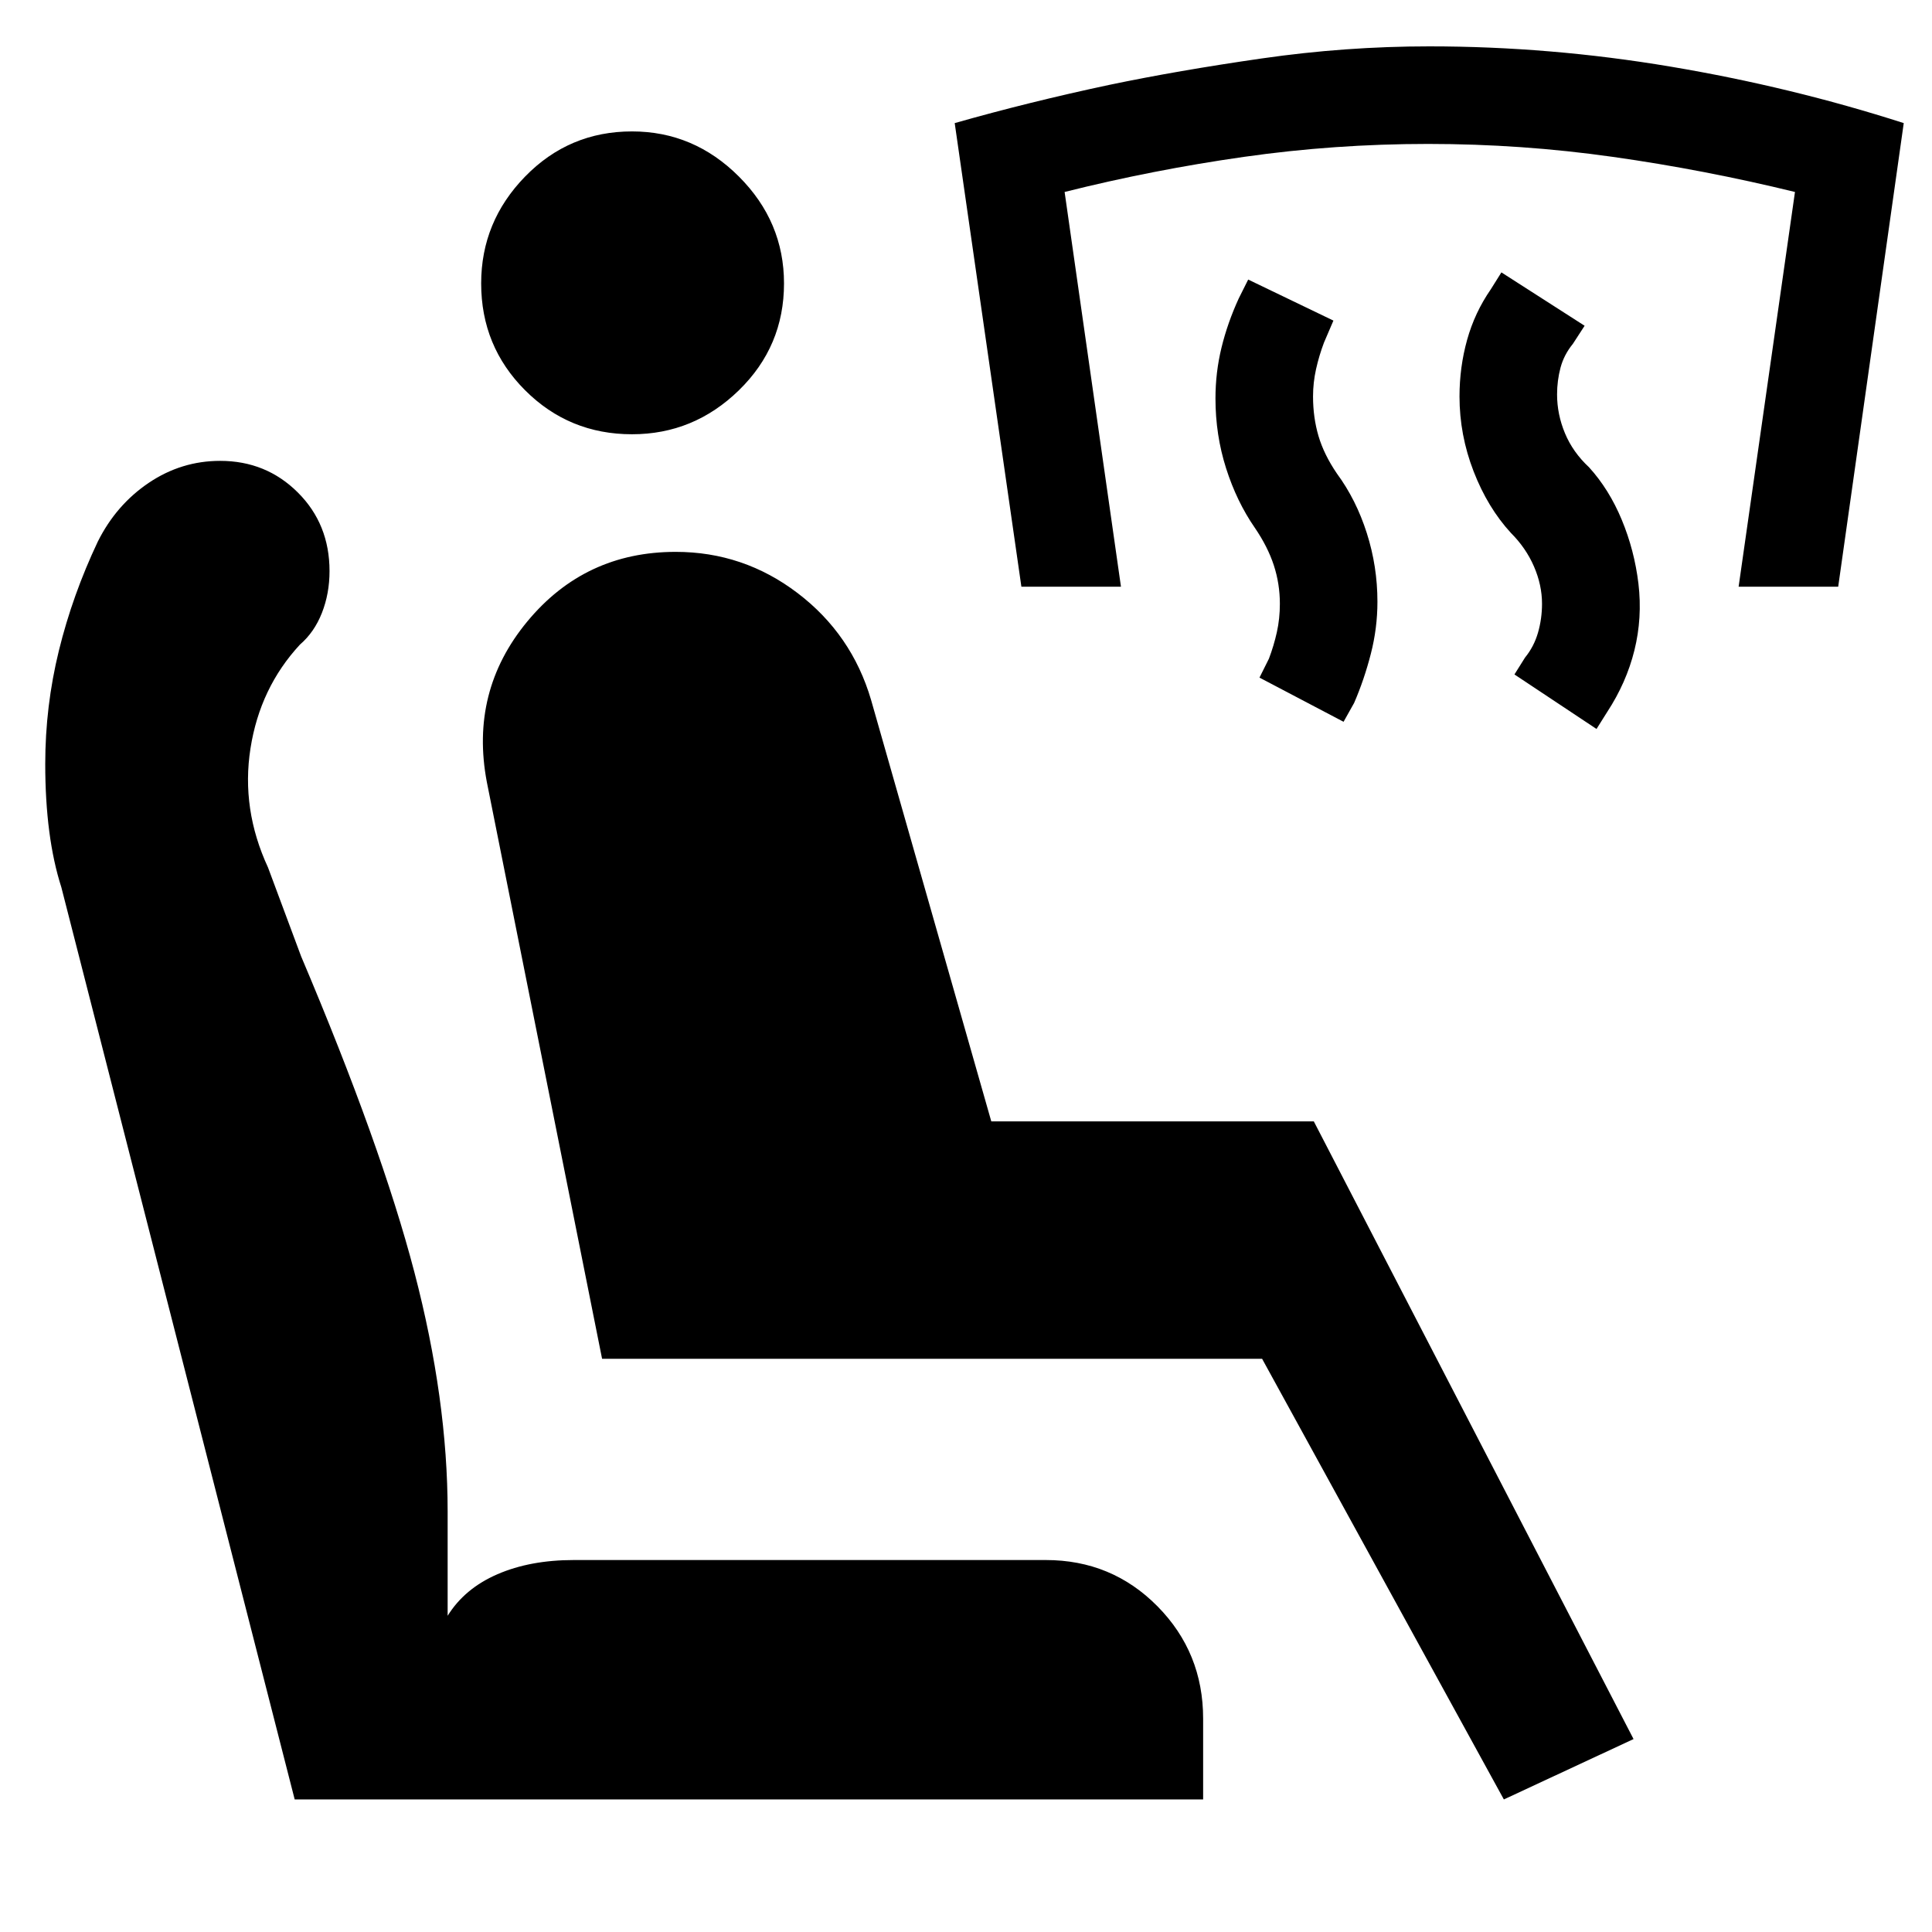
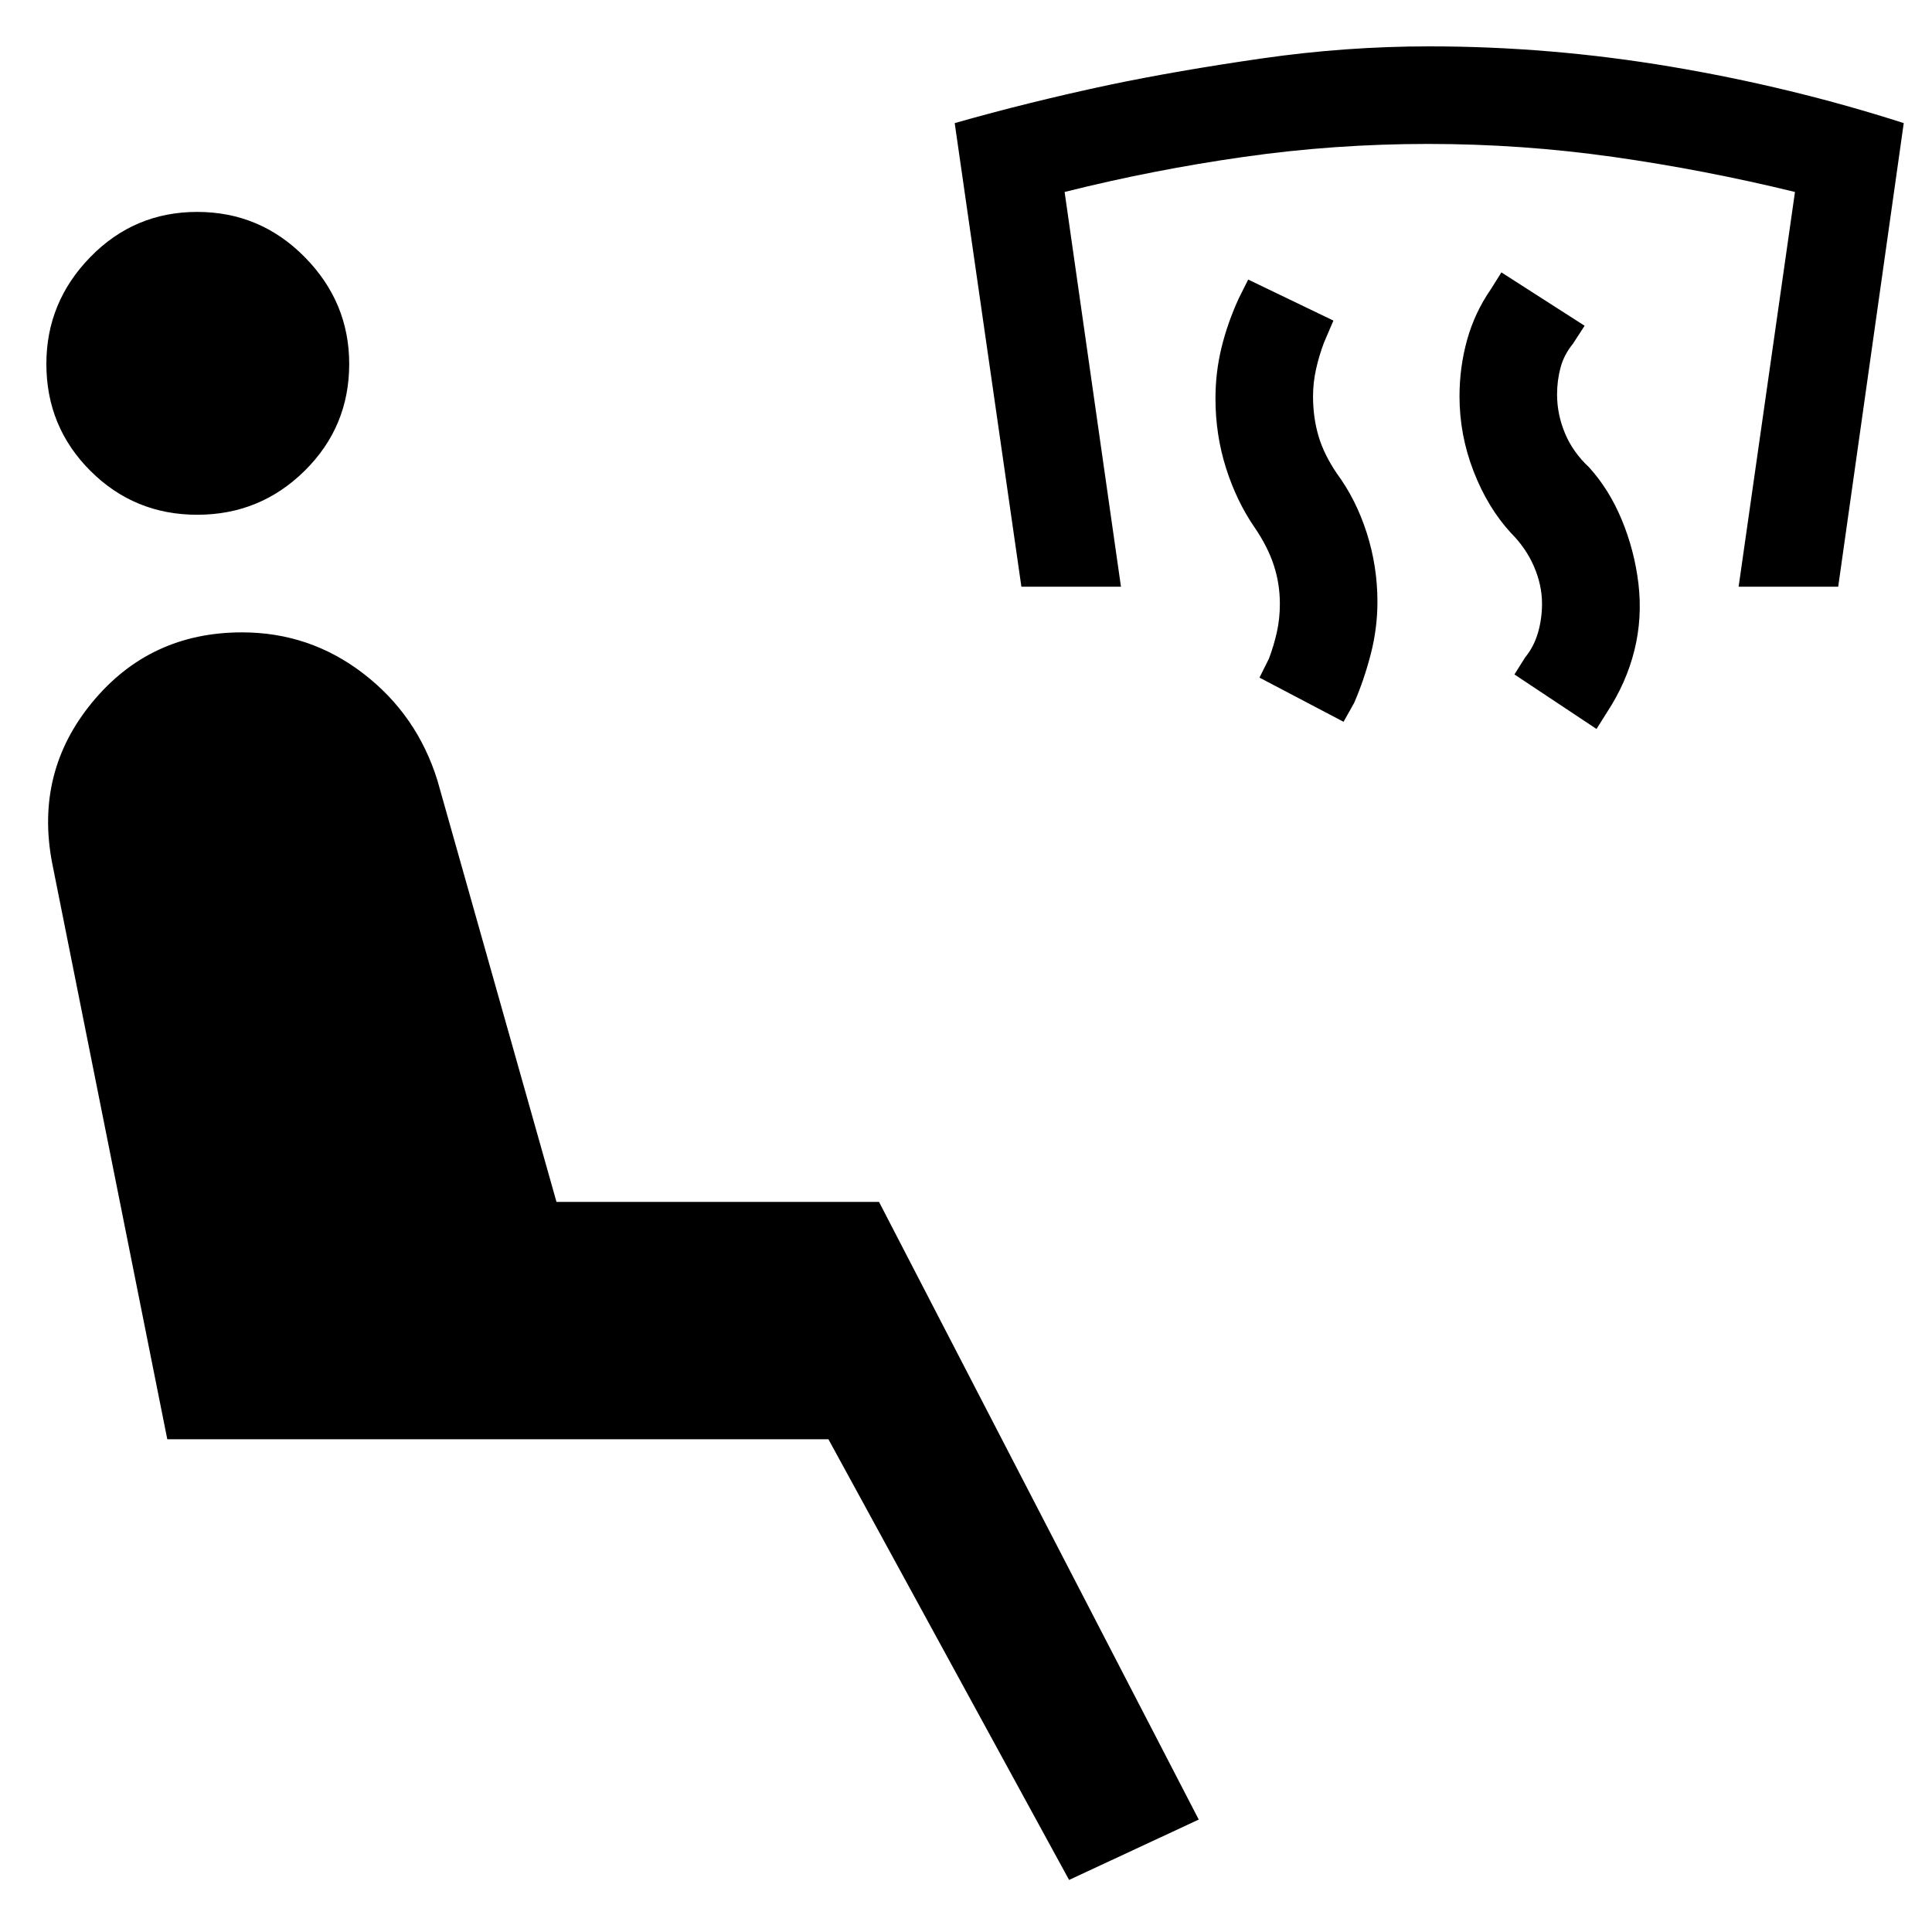
<svg xmlns="http://www.w3.org/2000/svg" width="48" height="48" viewBox="0 -960 960 960">
-   <path d="m793.3-597.78-40.78-27.09 5.26-8.39q4.44-5.44 6.44-12.37 2-6.94 2-14.37 0-9.3-4-18.52-4-9.22-11.44-16.65-11.56-12.57-18.56-30.63-7-18.07-7-37.2 0-14.57 3.78-28.13 3.78-13.57 11.78-25.13l5.26-8.39 41.35 26.52-5.82 8.96q-4.44 5.43-6.16 11.87-1.71 6.43-1.71 13.3 0 9.87 3.93 19.3 3.94 9.44 11.94 16.87 10 11 16.28 26.13 6.28 15.13 8.28 31.7 2 17-2 33.13-4 16.13-13.56 30.7l-5.27 8.39Zm-125.69-3.57-41.78-21.95 4.69-9.4q2.44-6.43 3.94-13.15 1.5-6.72 1.5-14.15 0-9.87-3-19.09-3-9.21-9.44-18.65-9-13-14.28-29.56-5.28-16.57-5.28-34.7 0-13 3-25.28 3-12.29 8.56-24.42l4.7-9.39 42.35 20.39-4.7 10.96q-2.43 6.44-3.93 13.15-1.5 6.72-1.5 13.59 0 10.43 2.71 19.65 2.72 9.22 9.15 18.65 9.57 13 14.85 29.57 5.29 16.56 5.29 34.13 0 13.13-3.29 25.91-3.28 12.79-8.28 24.35l-5.26 9.39Zm-160.09-67.13-33.13-230.35q37.13-10.56 76.83-19 34.13-7.13 75.76-13.13 41.63-6 83.19-6 60.13 0 119.96 10.07 59.83 10.06 115.83 28.06l-32.57 230.35h-49.48l28-196.13q-45-11-90.43-17.43-45.44-6.44-91.87-6.44-46.44 0-91.59 6.44-45.15 6.43-89.02 17.43l28 196.13h-49.48ZM747.26-65.87 627.13-284.83H299.17l-57.26-286.56q-8.56-45.13 20.07-79.76 28.63-34.63 73.76-34.63 33.69 0 60.61 20.5 26.91 20.5 36.48 53.06l59.74 209.44h160.26L811.7-95.87l-64.44 30Zm-149.43 0h-451.4L30.48-519.13q-4-12.44-6-27.78-2-15.35-2-33.48 0-28.7 6.78-56.33t19.35-54.19q9.13-18.26 25.32-29.18Q90.13-731 109.39-731q22.83 0 38.59 15.7 15.76 15.69 15.76 39.08 0 11.13-3.78 20.76-3.79 9.63-10.92 15.76-19.87 21.44-24.58 51.59-4.72 30.15 8.71 59.15l16.44 44.13q39.82 93.92 56.32 157.07 16.5 63.15 16.5 118.89v51.74q8.44-13.57 24.72-20.63 16.28-7.07 37.98-7.07h234.48q32.82 0 55.52 22.98 22.7 22.98 22.7 55.81v40.17ZM314.04-744.22q-31.26 0-53.11-21.85-21.84-21.84-21.84-53.1 0-30.7 21.84-53.11 21.85-22.42 53.11-22.42 30.7 0 53.11 22.42 22.42 22.41 22.42 53.11 0 31.26-22.42 53.1-22.41 21.85-53.11 21.85Z" />
+   <path d="m793.3-597.78-40.78-27.09 5.26-8.39q4.44-5.44 6.44-12.37 2-6.94 2-14.37 0-9.3-4-18.52-4-9.22-11.44-16.65-11.56-12.57-18.56-30.63-7-18.07-7-37.2 0-14.57 3.78-28.13 3.78-13.57 11.78-25.13l5.26-8.39 41.35 26.52-5.82 8.96q-4.44 5.43-6.16 11.87-1.71 6.43-1.71 13.3 0 9.87 3.93 19.3 3.94 9.44 11.94 16.87 10 11 16.28 26.13 6.28 15.13 8.28 31.7 2 17-2 33.13-4 16.13-13.56 30.7l-5.27 8.39Zm-125.69-3.57-41.78-21.95 4.69-9.4q2.44-6.43 3.94-13.15 1.5-6.72 1.5-14.15 0-9.87-3-19.09-3-9.21-9.44-18.65-9-13-14.28-29.56-5.28-16.57-5.28-34.7 0-13 3-25.28 3-12.29 8.56-24.42l4.7-9.39 42.35 20.39-4.7 10.96q-2.43 6.44-3.93 13.15-1.5 6.72-1.5 13.59 0 10.43 2.71 19.65 2.72 9.22 9.15 18.65 9.57 13 14.85 29.57 5.29 16.56 5.29 34.13 0 13.13-3.29 25.91-3.28 12.79-8.28 24.35l-5.26 9.39Zm-160.09-67.13-33.13-230.35q37.13-10.56 76.83-19 34.13-7.13 75.76-13.13 41.63-6 83.19-6 60.13 0 119.96 10.07 59.83 10.06 115.83 28.06l-32.57 230.35h-49.48l28-196.13q-45-11-90.43-17.43-45.44-6.44-91.87-6.44-46.44 0-91.59 6.44-45.15 6.43-89.02 17.43l28 196.13h-49.48Zm23.7 642.61L411.65-244.83H83.13L25.87-531.39q-8.57-45.13 20.06-79.76t74.33-34.63q33.7 0 60.33 20.5 26.63 20.5 36.76 53.06l59.17 209.44h160.26L595.65-55.87l-64.43 30ZM98-704.22q-31.26 0-53.11-21.85-21.85-21.84-21.85-53.1 0-30.7 21.85-53.11Q66.74-854.7 98-854.7q31.26 0 53.39 22.42 22.13 22.41 22.13 53.11 0 31.26-22.13 53.1-22.13 21.85-53.39 21.85Z" />
</svg>
